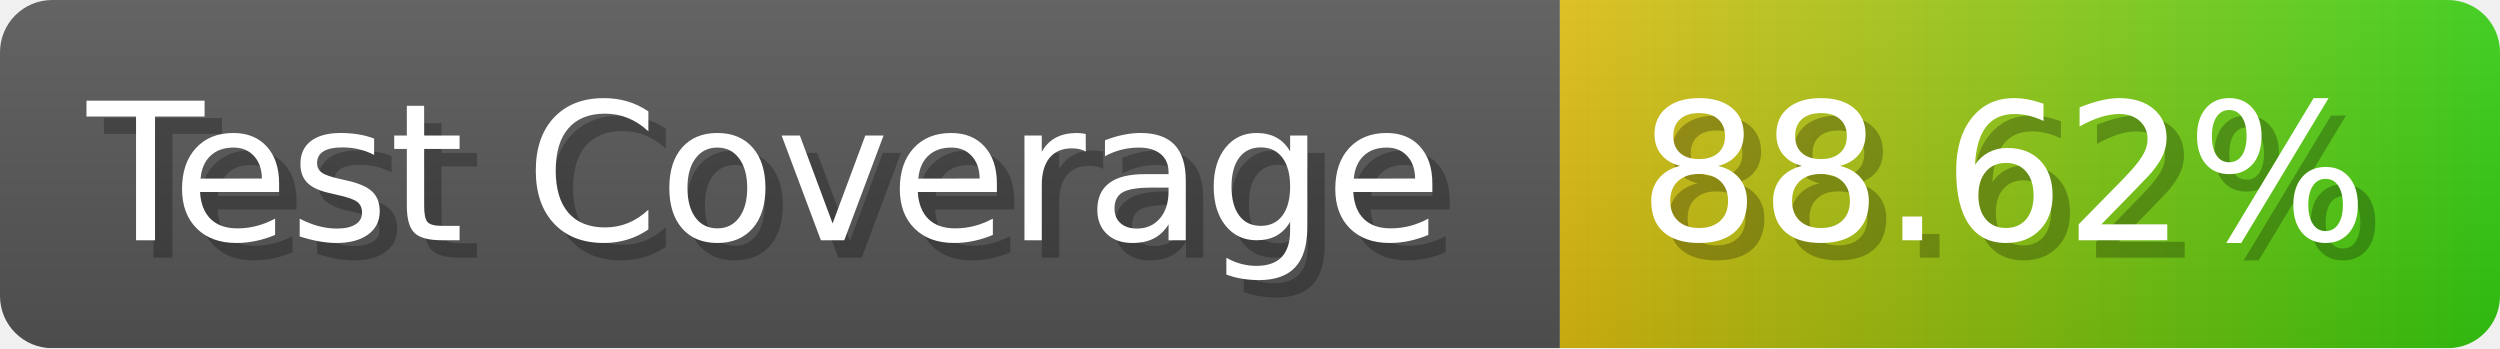
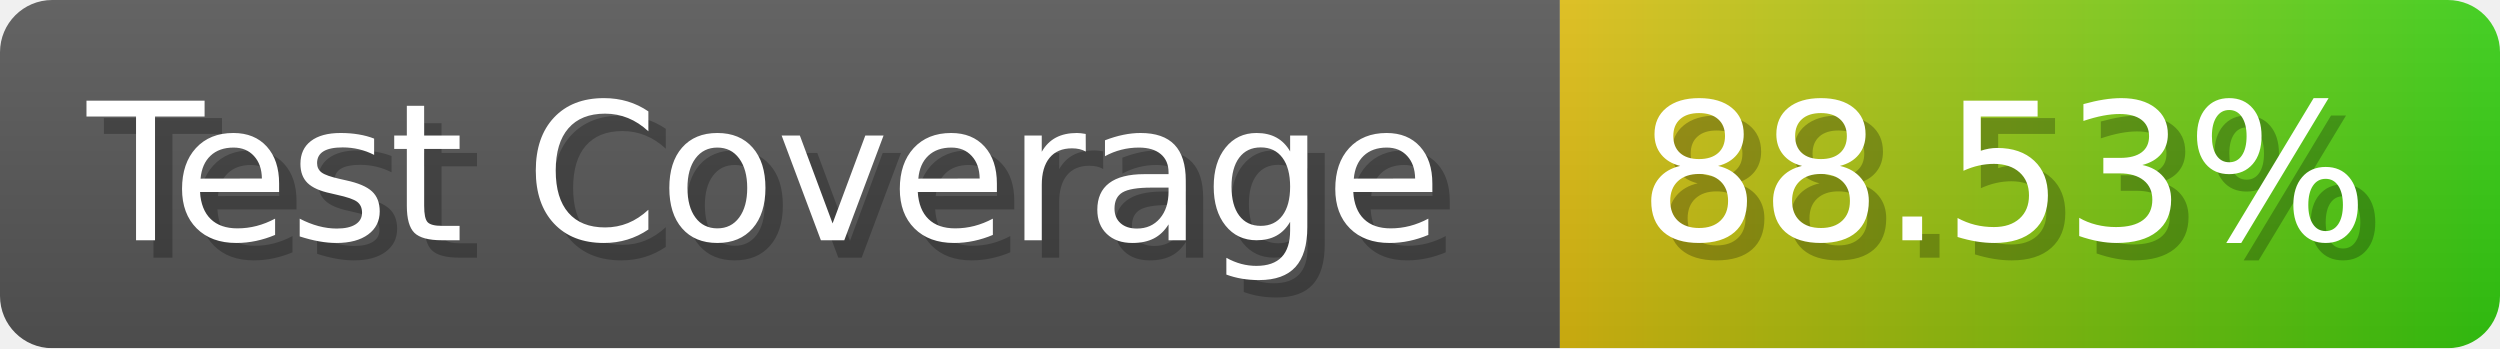
- <svg xmlns="http://www.w3.org/2000/svg" width="143.6" height="20" viewBox="0 0 1436 200" role="img" aria-label="Test Coverage: 88.62%">
+ <svg xmlns="http://www.w3.org/2000/svg" width="143.6" height="20" viewBox="0 0 1436 200" role="img" aria-label="Test Coverage: 88.53%">
  <linearGradient id="a" x2="0" y2="100%">
    <stop offset="0" stop-opacity=".1" stop-color="#EEE" />
    <stop offset="1" stop-opacity=".1" />
  </linearGradient>
  <mask id="m">
    <rect width="1436" height="200" rx="30" fill="#FFF" />
  </mask>
  <g mask="url(#m)">
    <rect width="896" height="200" fill="#555" />
    <rect width="540" height="200" fill="url(#x)" x="896" />
    <rect width="1436" height="200" fill="url(#a)" />
  </g>
  <g aria-hidden="true" fill="#fff" text-anchor="start" font-family="Verdana,DejaVu Sans,sans-serif" font-size="110">
    <text x="60" y="148" textLength="796" fill="#000" opacity="0.25">Test Coverage</text>
    <text x="50" y="138" textLength="796">Test Coverage</text>
-     <text x="951" y="148" textLength="440" fill="#000" opacity="0.25">88.62%</text>
-     <text x="941" y="138" textLength="440">88.62%</text>
+     <text x="951" y="148" textLength="440" fill="#000" opacity="0.25">88.53%</text>
+     <text x="941" y="138" textLength="440">88.53%</text>
  </g>
  <linearGradient id="x" x1="0%" y1="0%" x2="100%" y2="0%">
    <stop offset="0%" style="stop-color:#DB1" />
    <stop offset="100%" style="stop-color:#3C1" />
  </linearGradient>
</svg>
